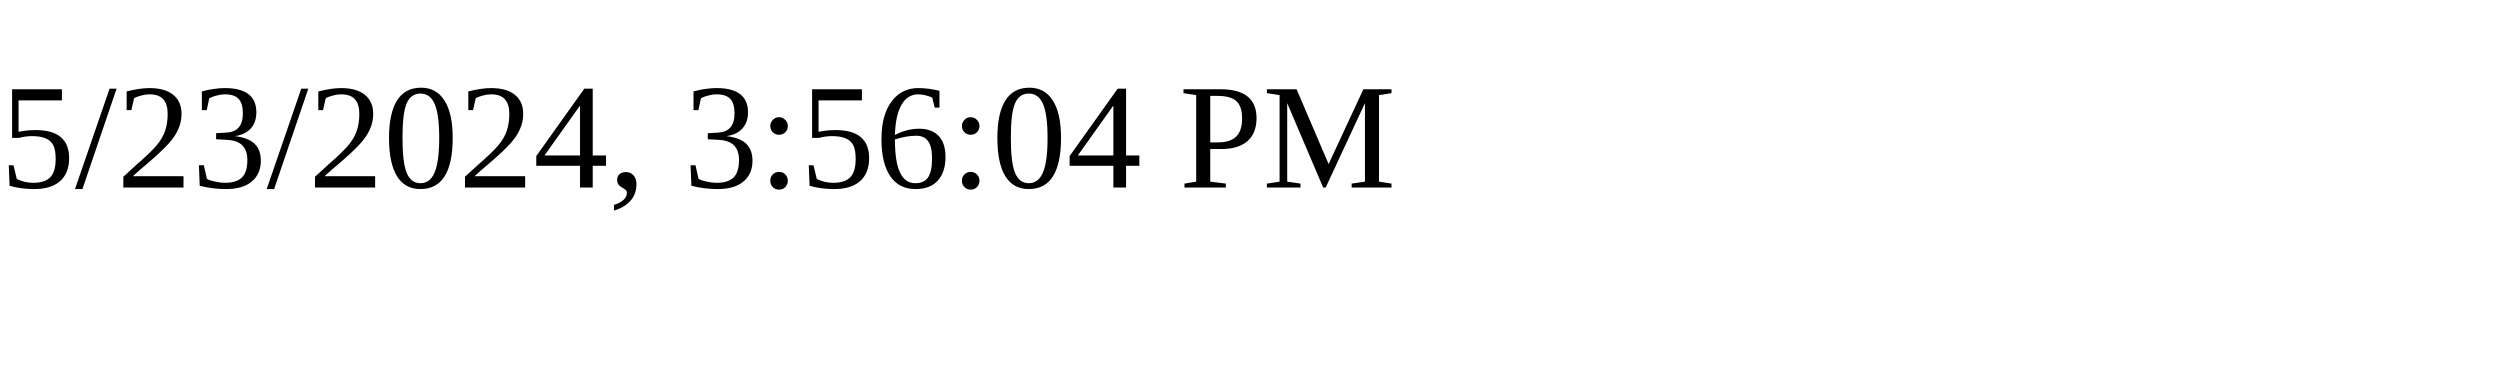
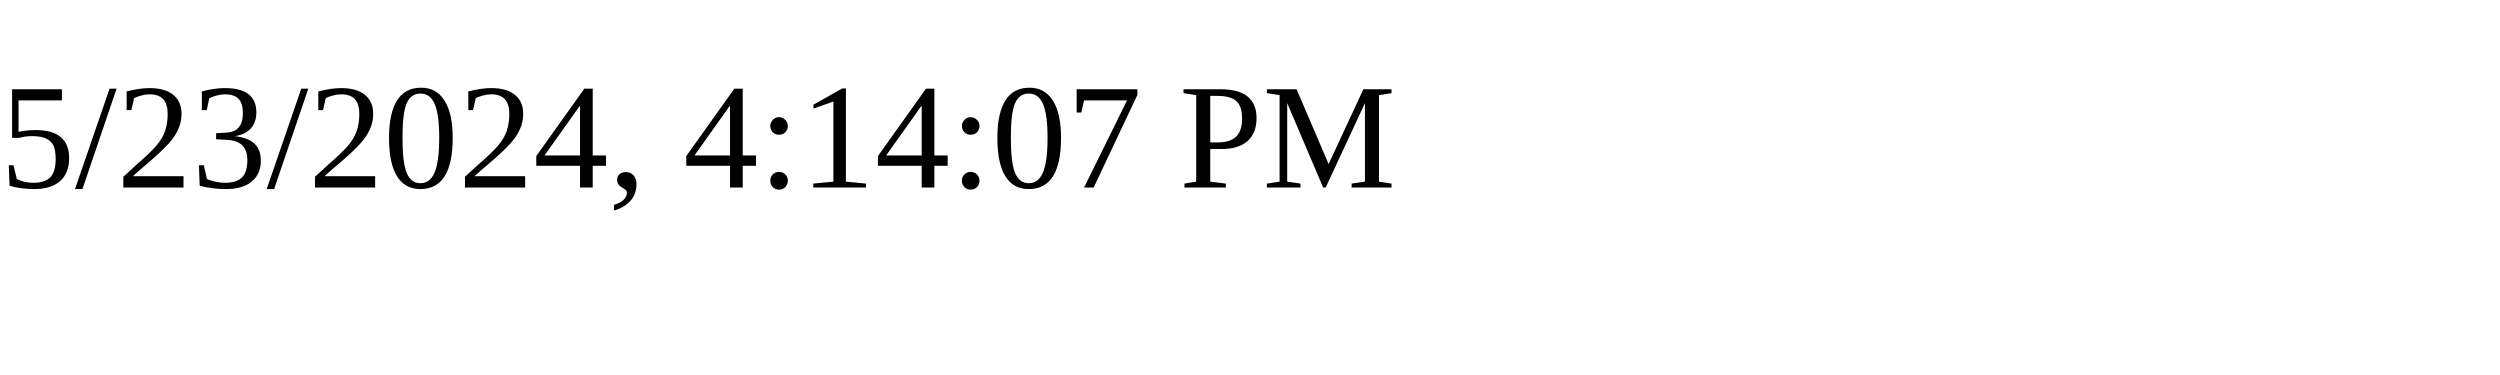
<svg xmlns="http://www.w3.org/2000/svg" height="30" width="200">
-   <text x="0" y="15">5/23/2024, 3:56:04 PM</text>
+   <text x="0" y="15">5/23/2024, 4:14:07 PM</text>
</svg>
